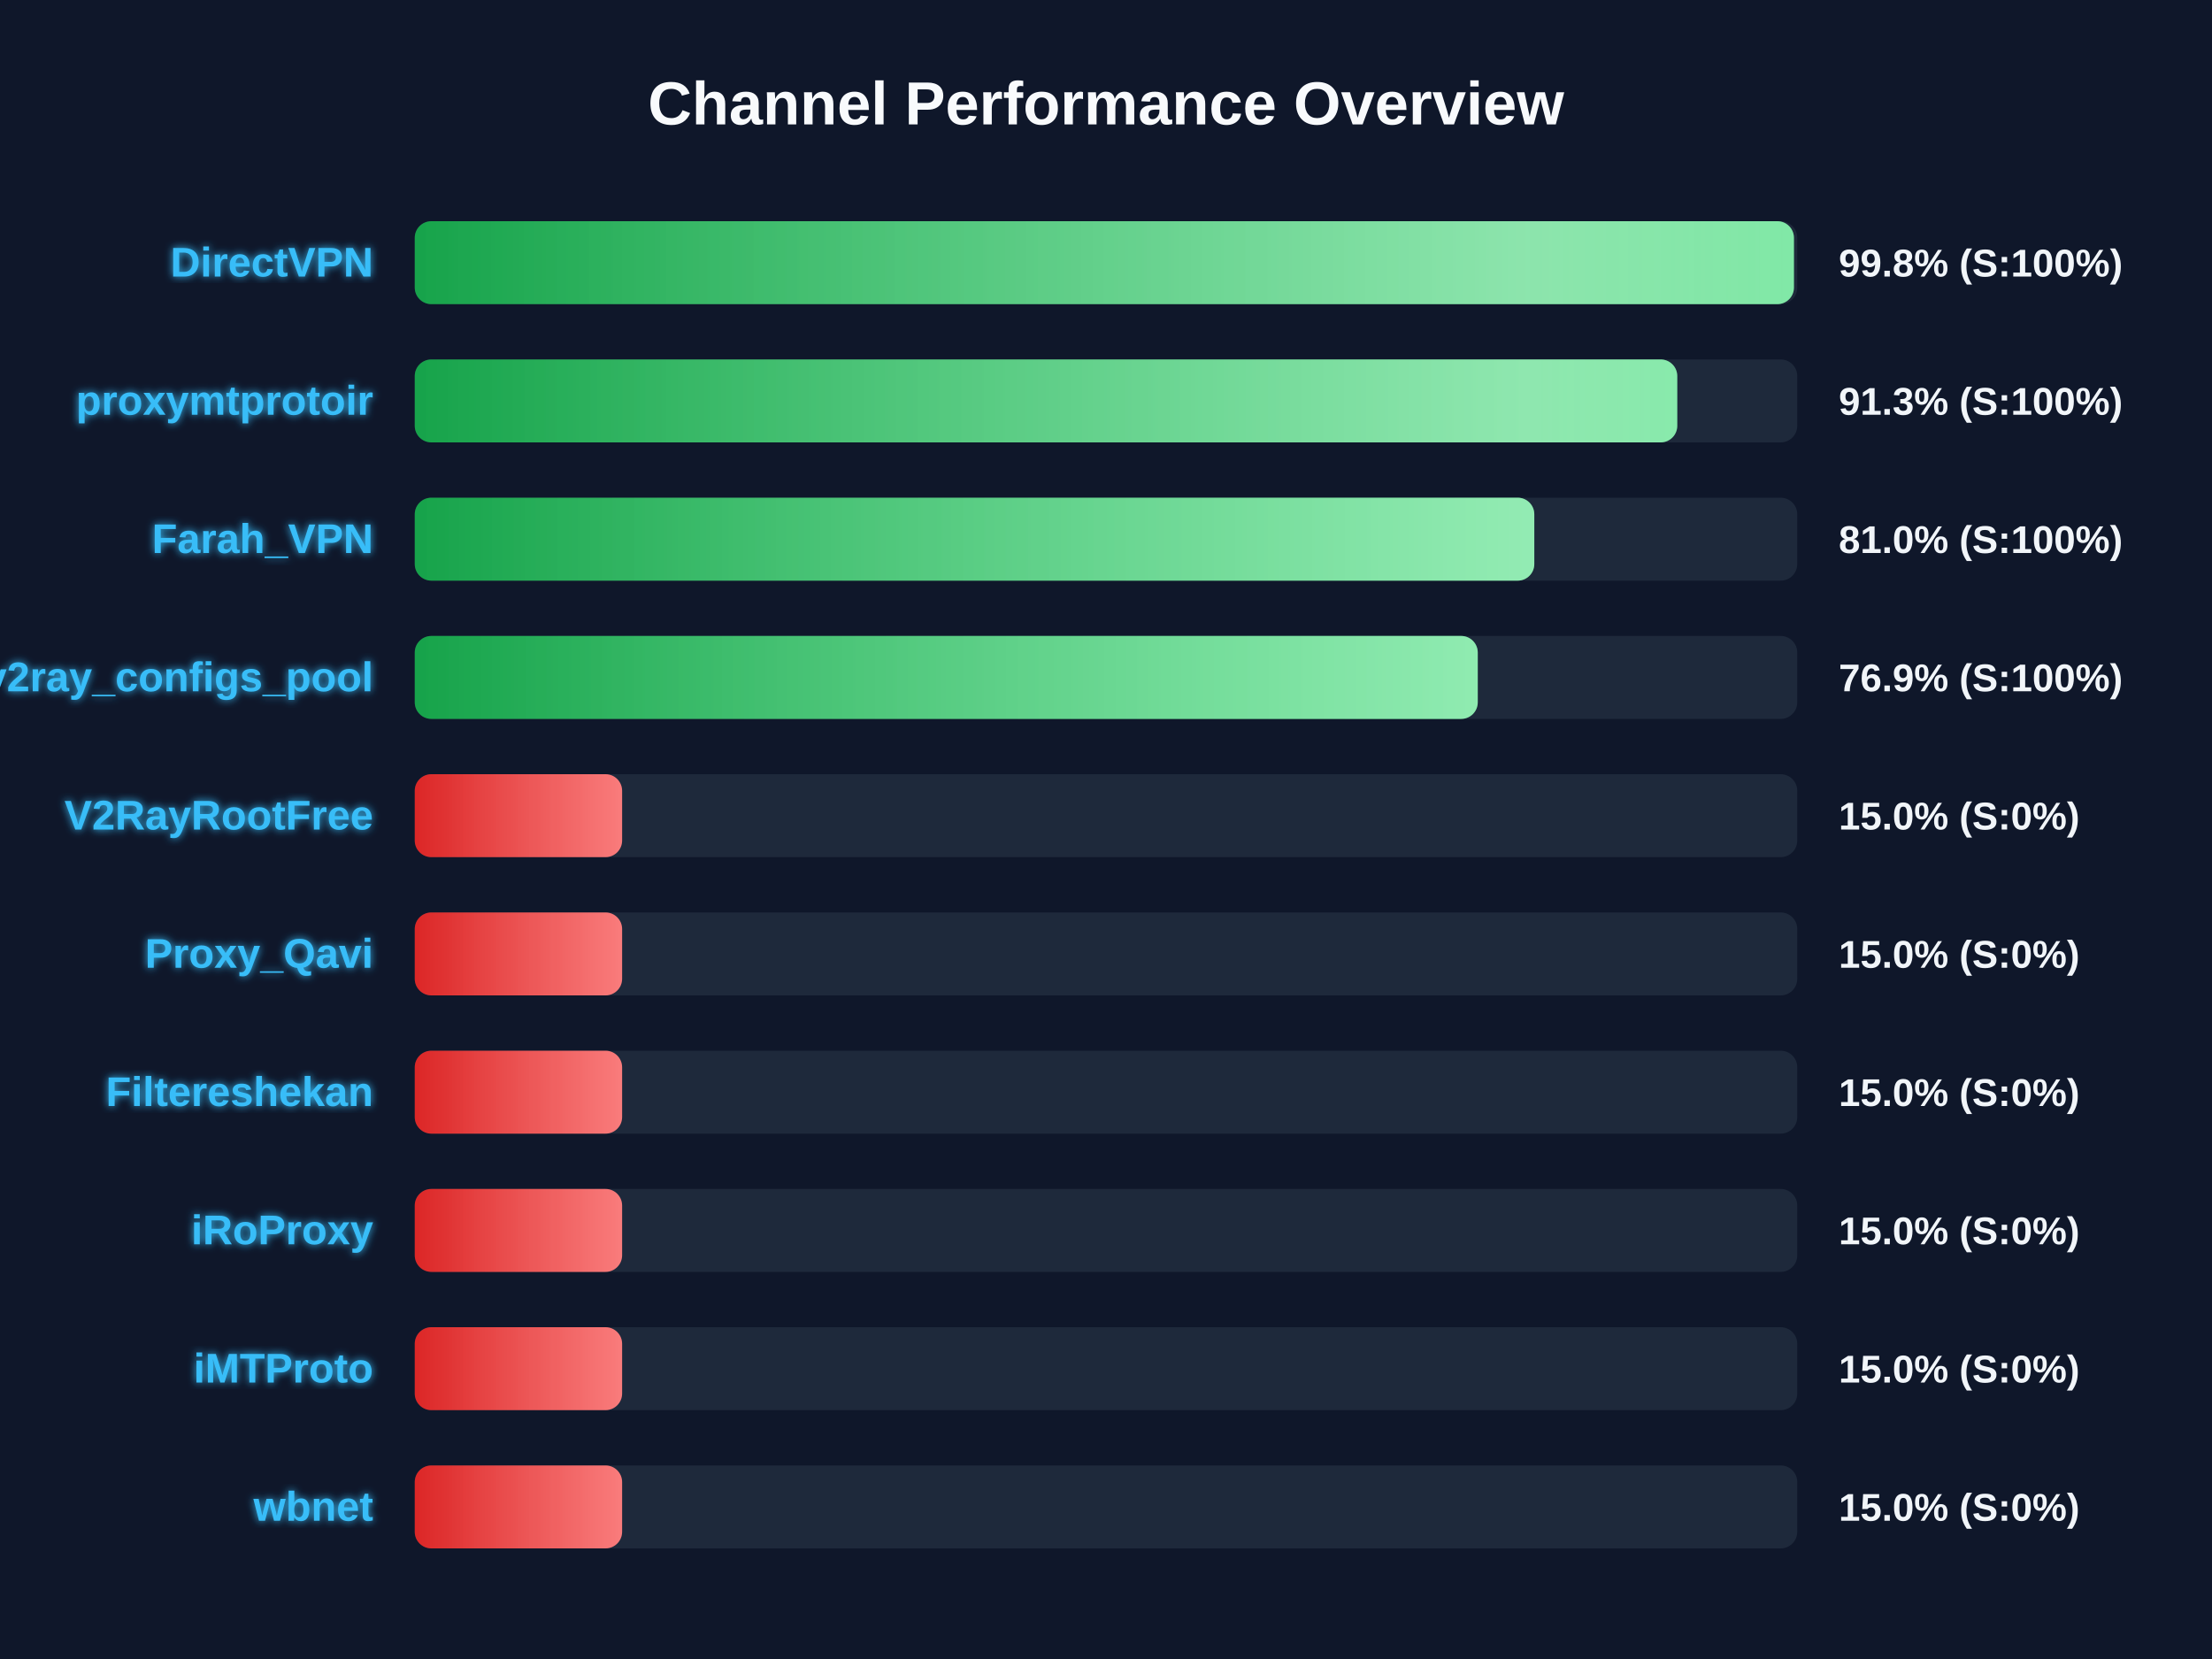
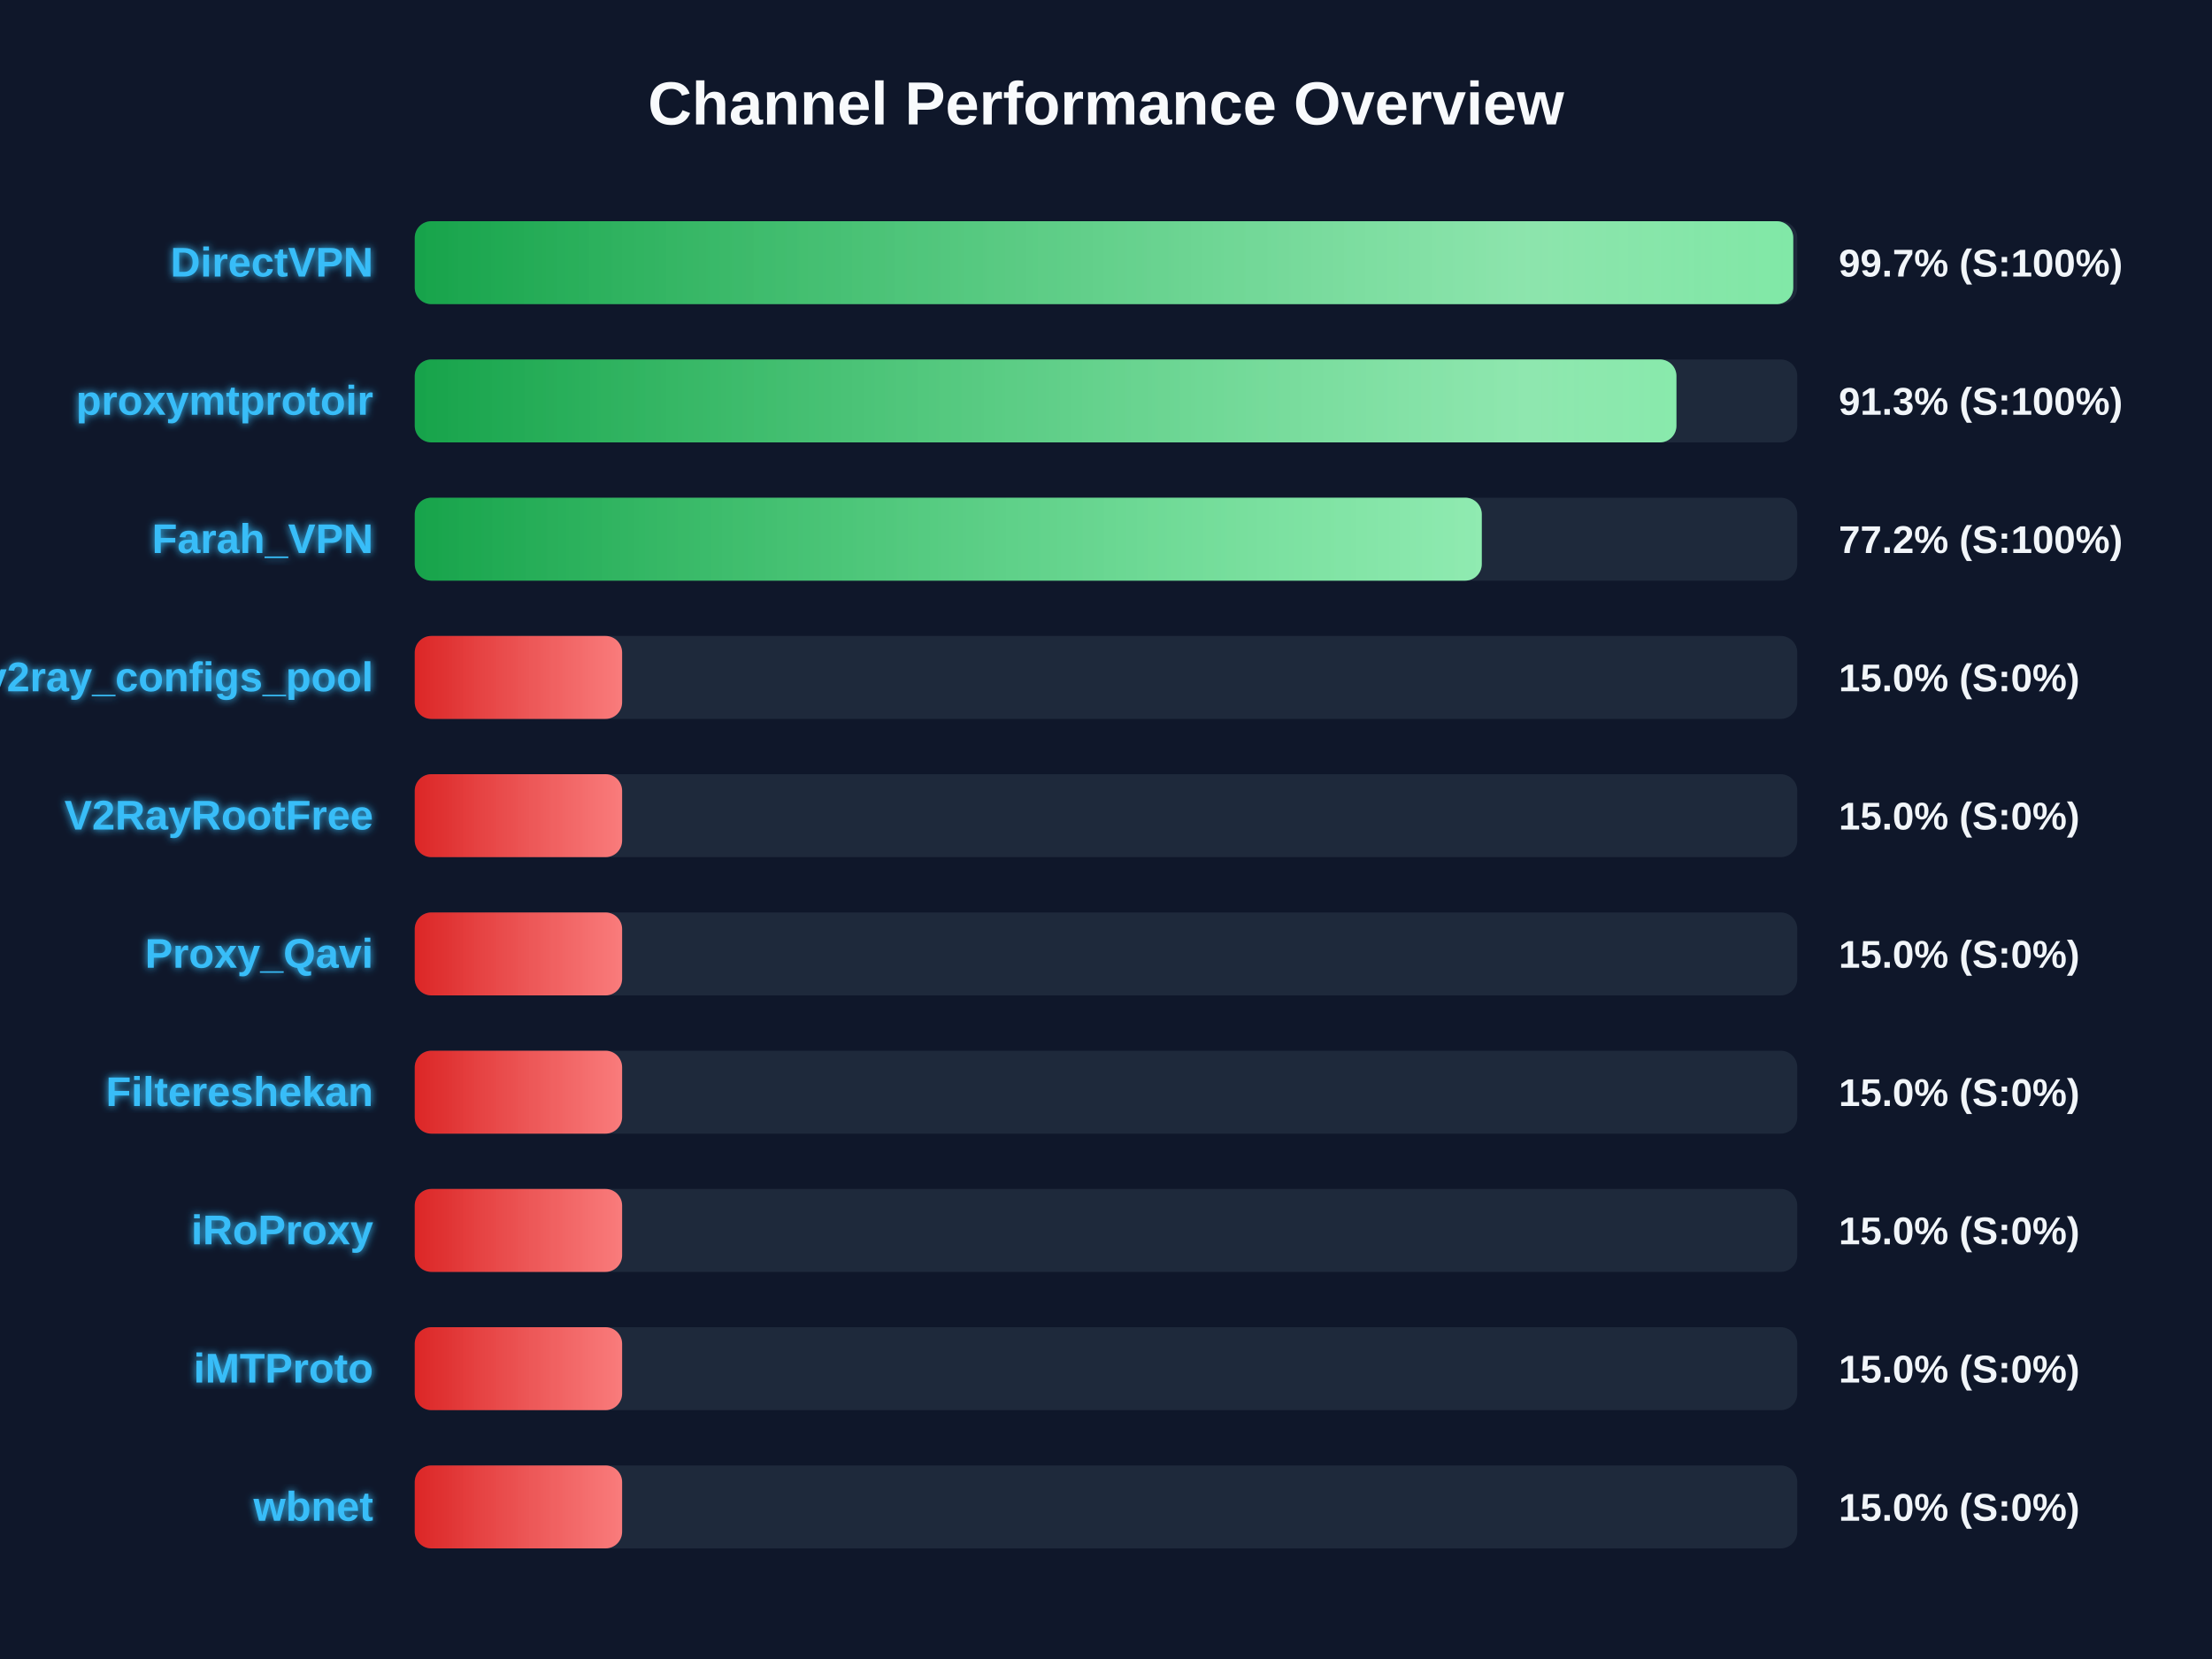
<svg xmlns="http://www.w3.org/2000/svg" width="800" height="600" version="1.1">
  <defs>
    <linearGradient id="grad-green" x1="0%" y1="0%" x2="100%" y2="0%">
      <stop offset="0%" stop-color="#16a34a" />
      <stop offset="100%" stop-color="#4ade80" />
    </linearGradient>
    <linearGradient id="grad-yellow" x1="0%" y1="0%" x2="100%" y2="0%">
      <stop offset="0%" stop-color="#ca8a04" />
      <stop offset="100%" stop-color="#fde047" />
    </linearGradient>
    <linearGradient id="grad-red" x1="0%" y1="0%" x2="100%" y2="0%">
      <stop offset="0%" stop-color="#dc2626" />
      <stop offset="100%" stop-color="#f87171" />
    </linearGradient>
    <linearGradient id="shimmer" x1="0%" y1="0%" x2="100%" y2="0%">
      <stop offset="0%" stop-color="rgba(255,255,255,0)" />
      <stop offset="50%" stop-color="rgba(255,255,255,0.4)" />
      <stop offset="100%" stop-color="rgba(255,255,255,0)" />
    </linearGradient>
    <filter id="glow" x="-20%" y="-20%" width="140%" height="140%">
      <feGaussianBlur stdDeviation="1.5" result="blur" />
      <feComposite in="SourceGraphic" in2="blur" operator="over" />
    </filter>
  </defs>
  <style>
        .bg-rect { fill: #0f172a; }
        .title { font: bold 22px 'Segoe UI', Arial, sans-serif; fill: #f8fafc; }
        .row { font: bold 15px 'Segoe UI', Arial, sans-serif; fill: #38bdf8; filter: url(#glow); }
        .score { font: bold 14px 'Segoe UI', Arial, sans-serif; fill: #f1f5f9; }
        @keyframes shimmer-anim {
            0% { transform: translateX(-100%); }
            100% { transform: translateX(200%); }
        }
        .shimmer-rect {
            animation: shimmer-anim 2.5s infinite linear;
        }
    </style>
  <rect width="100%" height="100%" class="bg-rect" />
  <text x="400" y="45" text-anchor="middle" class="title">Channel Performance Overview</text>
  <rect x="150" y="80" width="500" height="30" fill="#1e293b" rx="6" />
  <clipPath id="clip-0">
-     <rect x="150" y="80" width="498.8" height="30" rx="6" />
+     <rect x="150" y="80" width="498.55" height="30" rx="6" />
  </clipPath>
-   <rect x="150" y="80" width="498.8" height="30" fill="url(#grad-green)" rx="6" />
+   <rect x="150" y="80" width="498.55" height="30" fill="url(#grad-green)" rx="6" />
  <g clip-path="url(#clip-0)">
    <rect x="150" y="80" width="100%" height="30" fill="url(#shimmer)" class="shimmer-rect" />
  </g>
  <text x="135" y="100" text-anchor="end" class="row">DirectVPN</text>
-   <text x="665" y="100" text-anchor="start" class="score">99.8% (S:100%)</text>
+   <text x="665" y="100" text-anchor="start" class="score">99.7% (S:100%)</text>
  <rect x="150" y="130" width="500" height="30" fill="#1e293b" rx="6" />
  <clipPath id="clip-1">
-     <rect x="150" y="130" width="456.6" height="30" rx="6" />
+     <rect x="150" y="130" width="456.3" height="30" rx="6" />
  </clipPath>
-   <rect x="150" y="130" width="456.6" height="30" fill="url(#grad-green)" rx="6" />
+   <rect x="150" y="130" width="456.3" height="30" fill="url(#grad-green)" rx="6" />
  <g clip-path="url(#clip-1)">
    <rect x="150" y="130" width="100%" height="30" fill="url(#shimmer)" class="shimmer-rect" />
  </g>
  <text x="135" y="150" text-anchor="end" class="row">proxymtprotoir</text>
  <text x="665" y="150" text-anchor="start" class="score">91.3% (S:100%)</text>
  <rect x="150" y="180" width="500" height="30" fill="#1e293b" rx="6" />
  <clipPath id="clip-2">
-     <rect x="150" y="180" width="404.9" height="30" rx="6" />
+     <rect x="150" y="180" width="385.9" height="30" rx="6" />
  </clipPath>
-   <rect x="150" y="180" width="404.9" height="30" fill="url(#grad-green)" rx="6" />
+   <rect x="150" y="180" width="385.9" height="30" fill="url(#grad-green)" rx="6" />
  <g clip-path="url(#clip-2)">
    <rect x="150" y="180" width="100%" height="30" fill="url(#shimmer)" class="shimmer-rect" />
  </g>
  <text x="135" y="200" text-anchor="end" class="row">Farah_VPN</text>
-   <text x="665" y="200" text-anchor="start" class="score">81.0% (S:100%)</text>
+   <text x="665" y="200" text-anchor="start" class="score">77.2% (S:100%)</text>
  <rect x="150" y="230" width="500" height="30" fill="#1e293b" rx="6" />
  <clipPath id="clip-3">
-     <rect x="150" y="230" width="384.45" height="30" rx="6" />
+     <rect x="150" y="230" width="75.0" height="30" rx="6" />
  </clipPath>
-   <rect x="150" y="230" width="384.45" height="30" fill="url(#grad-green)" rx="6" />
+   <rect x="150" y="230" width="75.0" height="30" fill="url(#grad-red)" rx="6" />
  <g clip-path="url(#clip-3)">
    <rect x="150" y="230" width="100%" height="30" fill="url(#shimmer)" class="shimmer-rect" />
  </g>
  <text x="135" y="250" text-anchor="end" class="row">v2ray_configs_pool</text>
-   <text x="665" y="250" text-anchor="start" class="score">76.9% (S:100%)</text>
+   <text x="665" y="250" text-anchor="start" class="score">15.0% (S:0%)</text>
  <rect x="150" y="280" width="500" height="30" fill="#1e293b" rx="6" />
  <clipPath id="clip-4">
    <rect x="150" y="280" width="75.0" height="30" rx="6" />
  </clipPath>
  <rect x="150" y="280" width="75.0" height="30" fill="url(#grad-red)" rx="6" />
  <g clip-path="url(#clip-4)">
    <rect x="150" y="280" width="100%" height="30" fill="url(#shimmer)" class="shimmer-rect" />
  </g>
  <text x="135" y="300" text-anchor="end" class="row">V2RayRootFree</text>
  <text x="665" y="300" text-anchor="start" class="score">15.0% (S:0%)</text>
  <rect x="150" y="330" width="500" height="30" fill="#1e293b" rx="6" />
  <clipPath id="clip-5">
    <rect x="150" y="330" width="75.0" height="30" rx="6" />
  </clipPath>
  <rect x="150" y="330" width="75.0" height="30" fill="url(#grad-red)" rx="6" />
  <g clip-path="url(#clip-5)">
    <rect x="150" y="330" width="100%" height="30" fill="url(#shimmer)" class="shimmer-rect" />
  </g>
  <text x="135" y="350" text-anchor="end" class="row">Proxy_Qavi</text>
  <text x="665" y="350" text-anchor="start" class="score">15.0% (S:0%)</text>
  <rect x="150" y="380" width="500" height="30" fill="#1e293b" rx="6" />
  <clipPath id="clip-6">
    <rect x="150" y="380" width="75.0" height="30" rx="6" />
  </clipPath>
  <rect x="150" y="380" width="75.0" height="30" fill="url(#grad-red)" rx="6" />
  <g clip-path="url(#clip-6)">
    <rect x="150" y="380" width="100%" height="30" fill="url(#shimmer)" class="shimmer-rect" />
  </g>
  <text x="135" y="400" text-anchor="end" class="row">Filtereshekan</text>
  <text x="665" y="400" text-anchor="start" class="score">15.0% (S:0%)</text>
  <rect x="150" y="430" width="500" height="30" fill="#1e293b" rx="6" />
  <clipPath id="clip-7">
    <rect x="150" y="430" width="75.0" height="30" rx="6" />
  </clipPath>
  <rect x="150" y="430" width="75.0" height="30" fill="url(#grad-red)" rx="6" />
  <g clip-path="url(#clip-7)">
    <rect x="150" y="430" width="100%" height="30" fill="url(#shimmer)" class="shimmer-rect" />
  </g>
  <text x="135" y="450" text-anchor="end" class="row">iRoProxy</text>
  <text x="665" y="450" text-anchor="start" class="score">15.0% (S:0%)</text>
  <rect x="150" y="480" width="500" height="30" fill="#1e293b" rx="6" />
  <clipPath id="clip-8">
    <rect x="150" y="480" width="75.0" height="30" rx="6" />
  </clipPath>
  <rect x="150" y="480" width="75.0" height="30" fill="url(#grad-red)" rx="6" />
  <g clip-path="url(#clip-8)">
    <rect x="150" y="480" width="100%" height="30" fill="url(#shimmer)" class="shimmer-rect" />
  </g>
  <text x="135" y="500" text-anchor="end" class="row">iMTProto</text>
  <text x="665" y="500" text-anchor="start" class="score">15.0% (S:0%)</text>
  <rect x="150" y="530" width="500" height="30" fill="#1e293b" rx="6" />
  <clipPath id="clip-9">
    <rect x="150" y="530" width="75.0" height="30" rx="6" />
  </clipPath>
  <rect x="150" y="530" width="75.0" height="30" fill="url(#grad-red)" rx="6" />
  <g clip-path="url(#clip-9)">
    <rect x="150" y="530" width="100%" height="30" fill="url(#shimmer)" class="shimmer-rect" />
  </g>
  <text x="135" y="550" text-anchor="end" class="row">wbnet</text>
  <text x="665" y="550" text-anchor="start" class="score">15.0% (S:0%)</text>
</svg>
